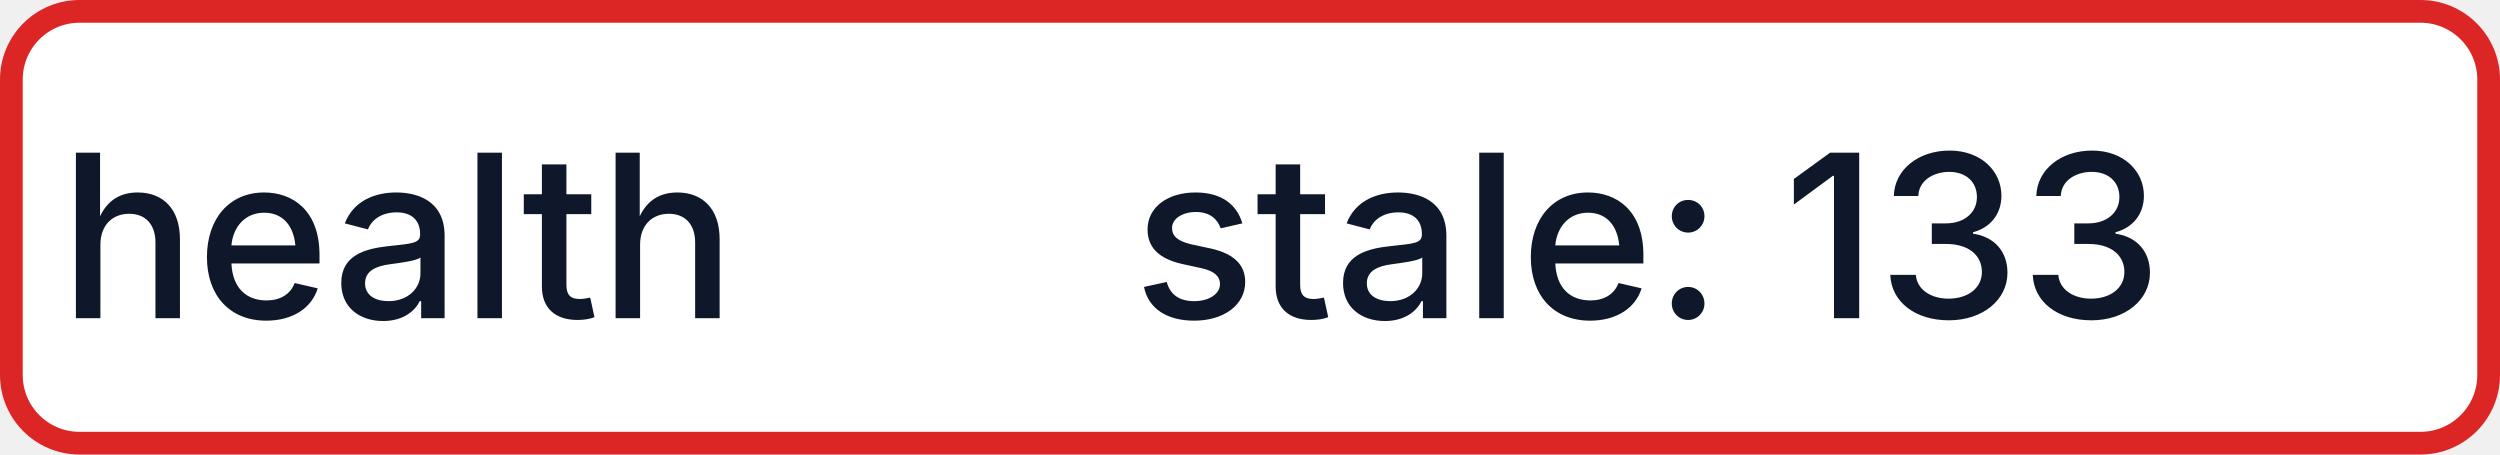
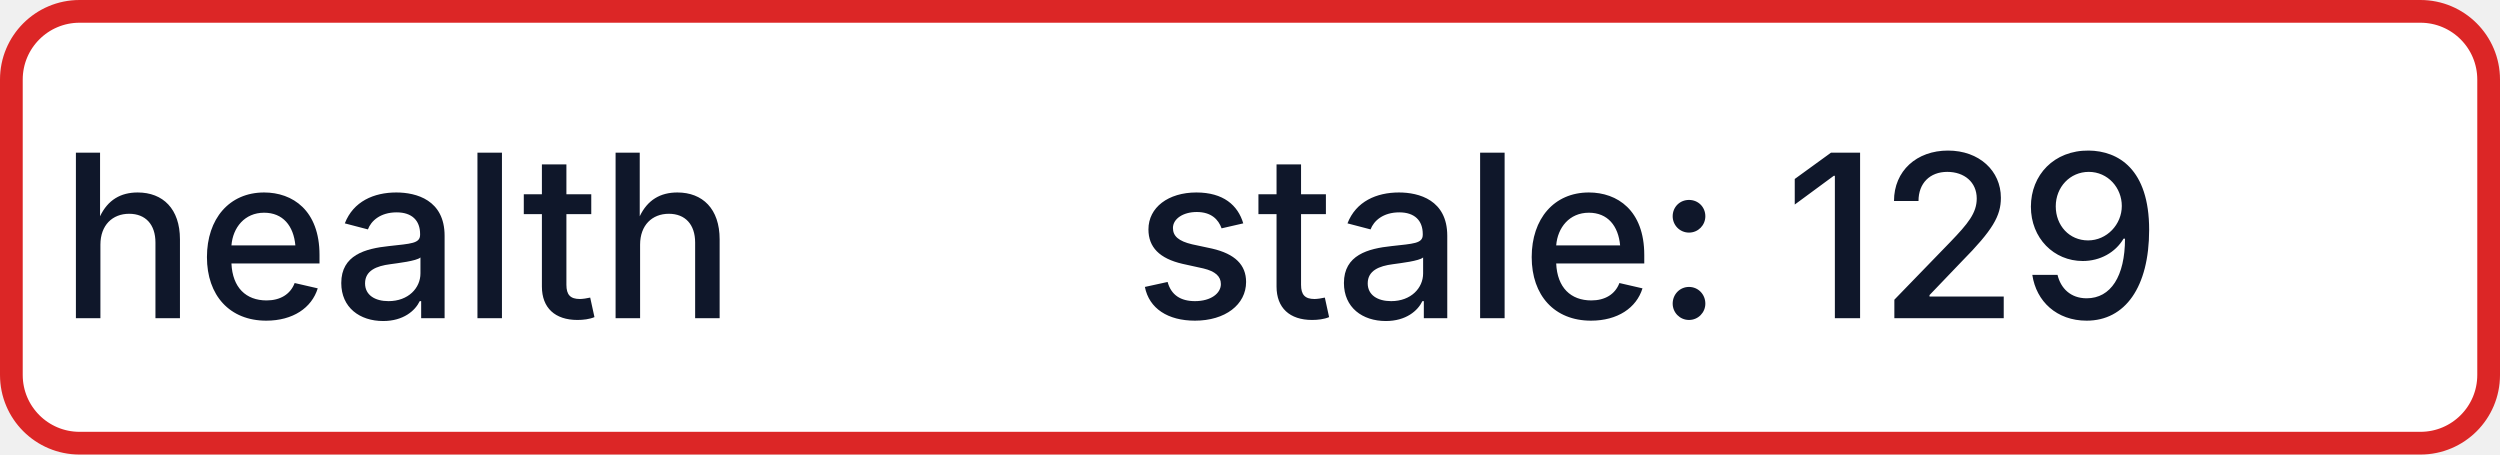
- <svg xmlns="http://www.w3.org/2000/svg" width="110" height="20" role="img" aria-label="health: stale: 133">
+ <svg xmlns="http://www.w3.org/2000/svg" width="110" height="20" role="img" aria-label="health: stale: 129">
  <rect x="0.5" y="0.5" width="109" height="19" rx="3" fill="#FFFFFF" stroke="#DC2626" stroke-width="1" />
  <g fill="#0F172A" text-anchor="middle" font-family="-apple-system,BlinkMacSystemFont,Segoe UI,sans-serif" font-size="10" font-weight="500">
    <text x="17.5" y="14">health</text>
-     <text x="72.5" y="14" textLength="68" lengthAdjust="spacingAndGlyphs">stale: 133</text>
+     <text x="72.5" y="14" textLength="68" lengthAdjust="spacingAndGlyphs">stale: 129</text>
  </g>
</svg>
